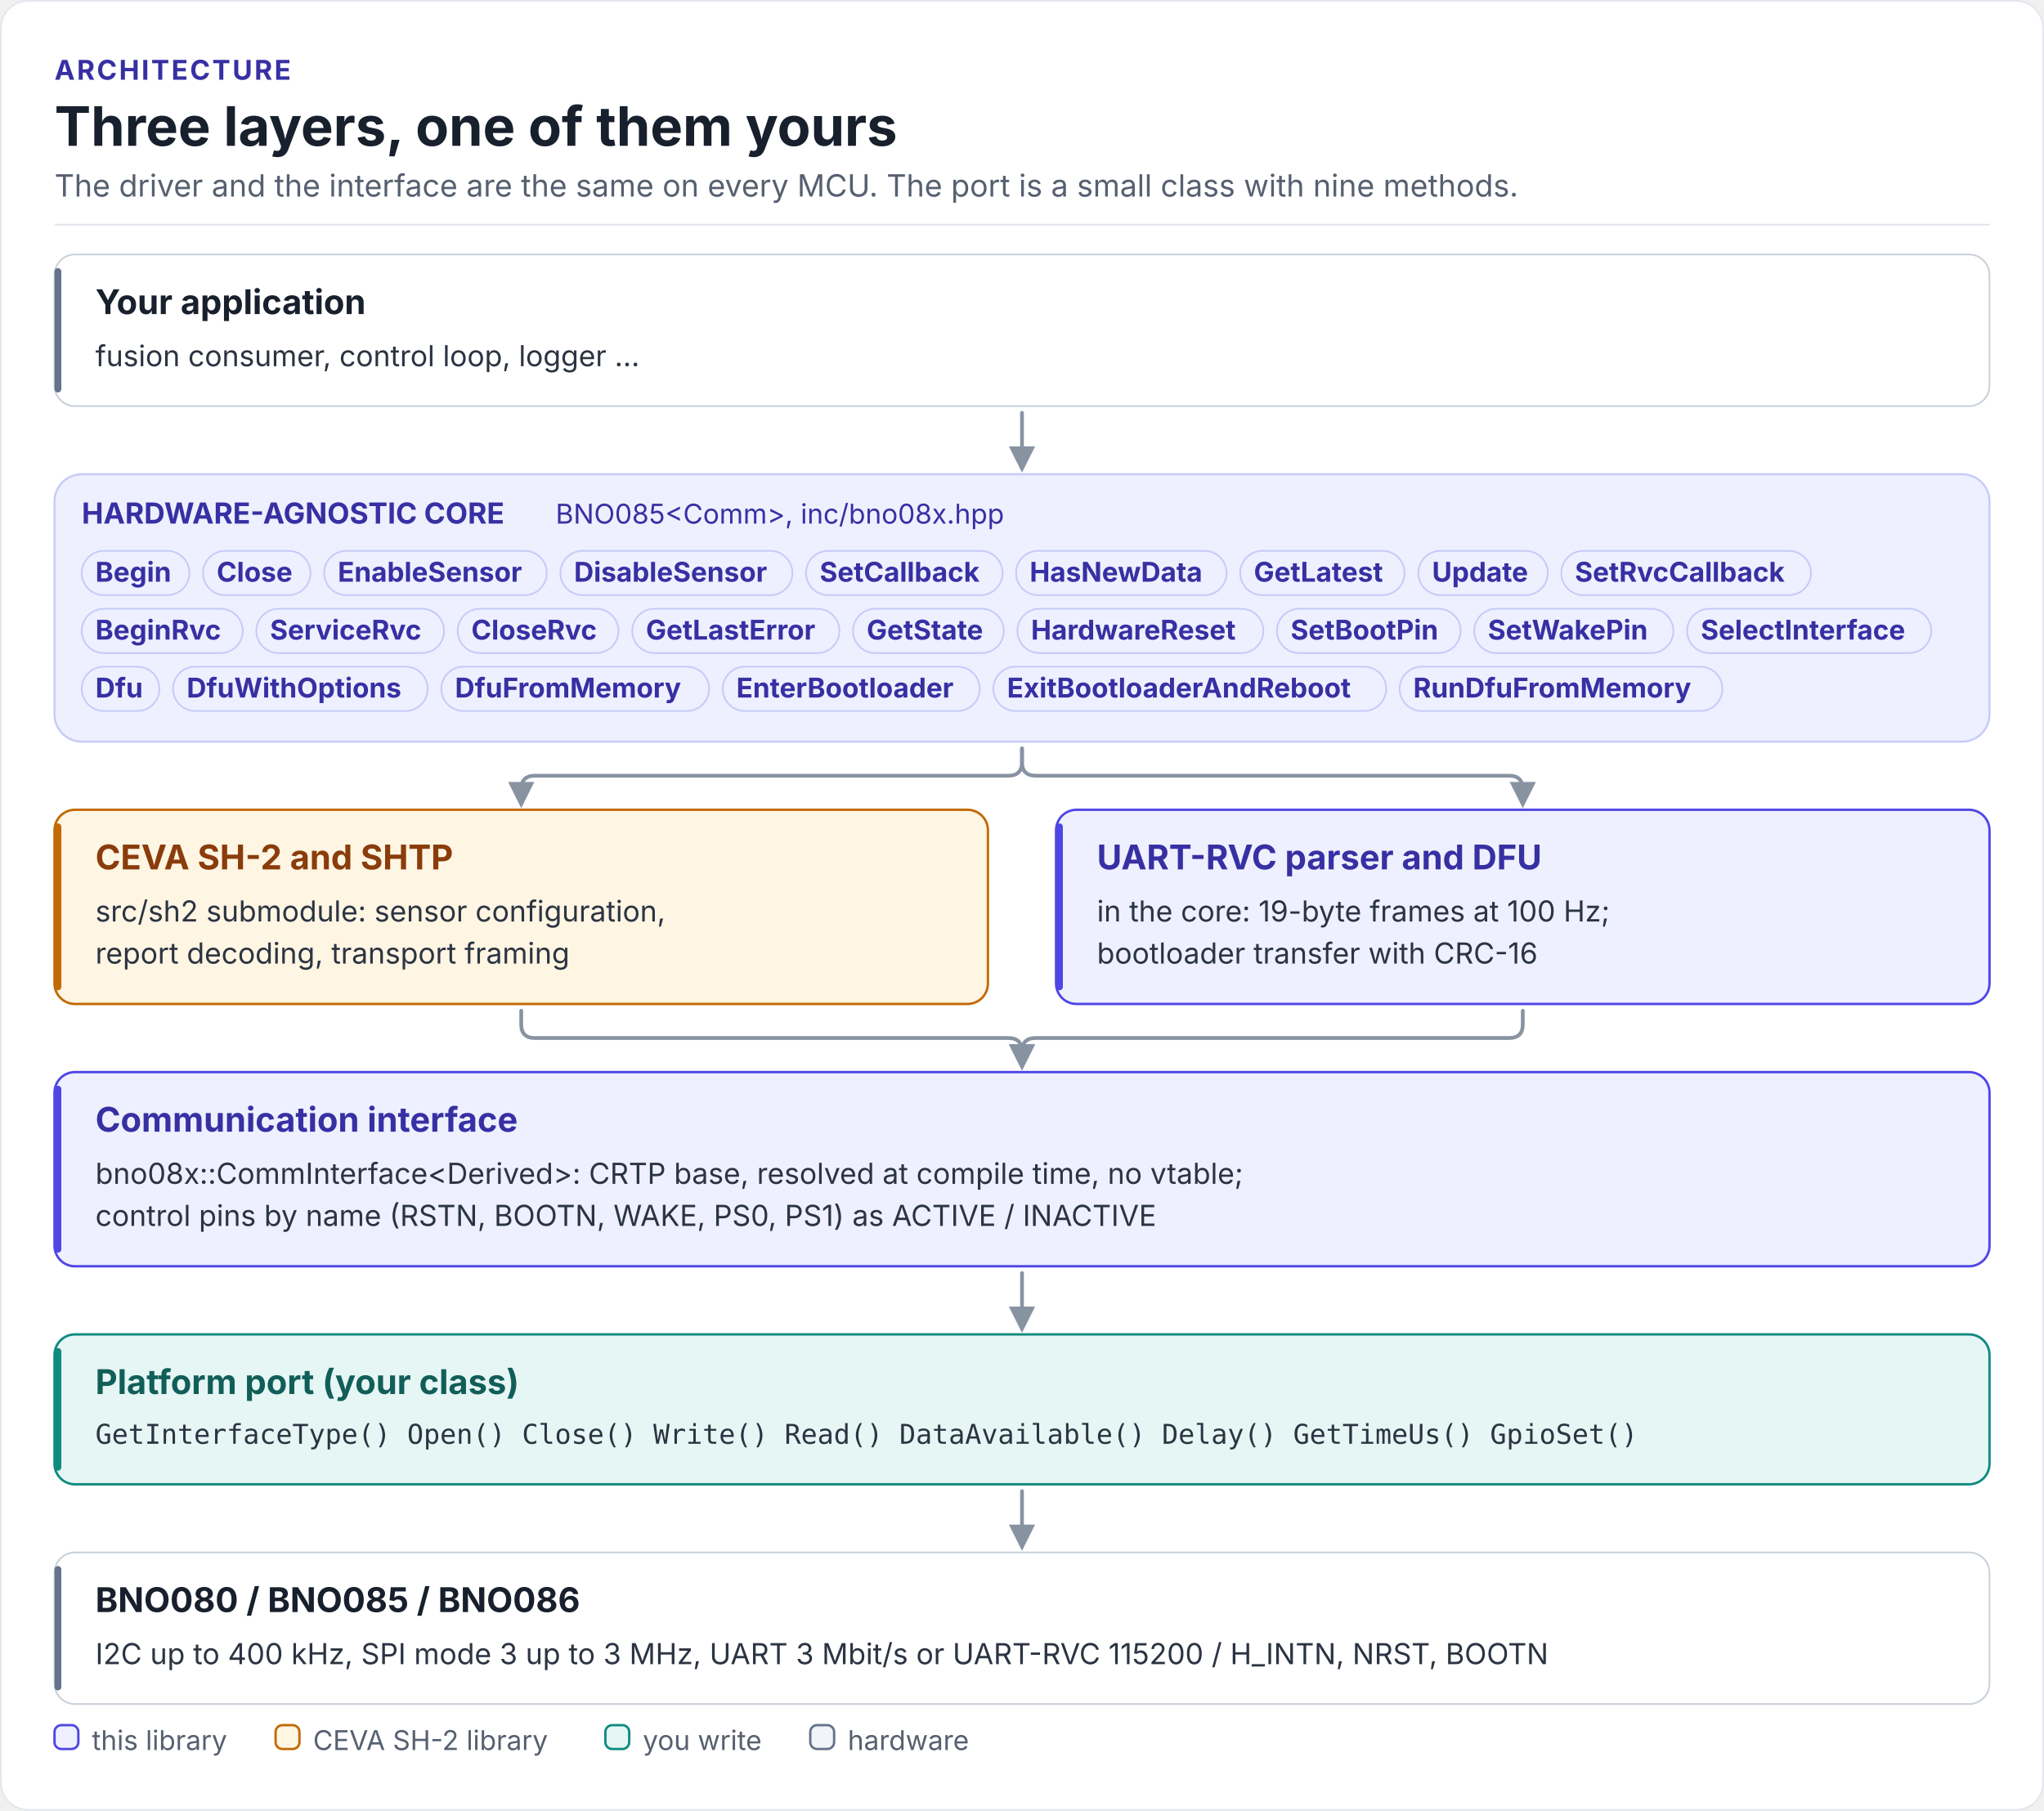
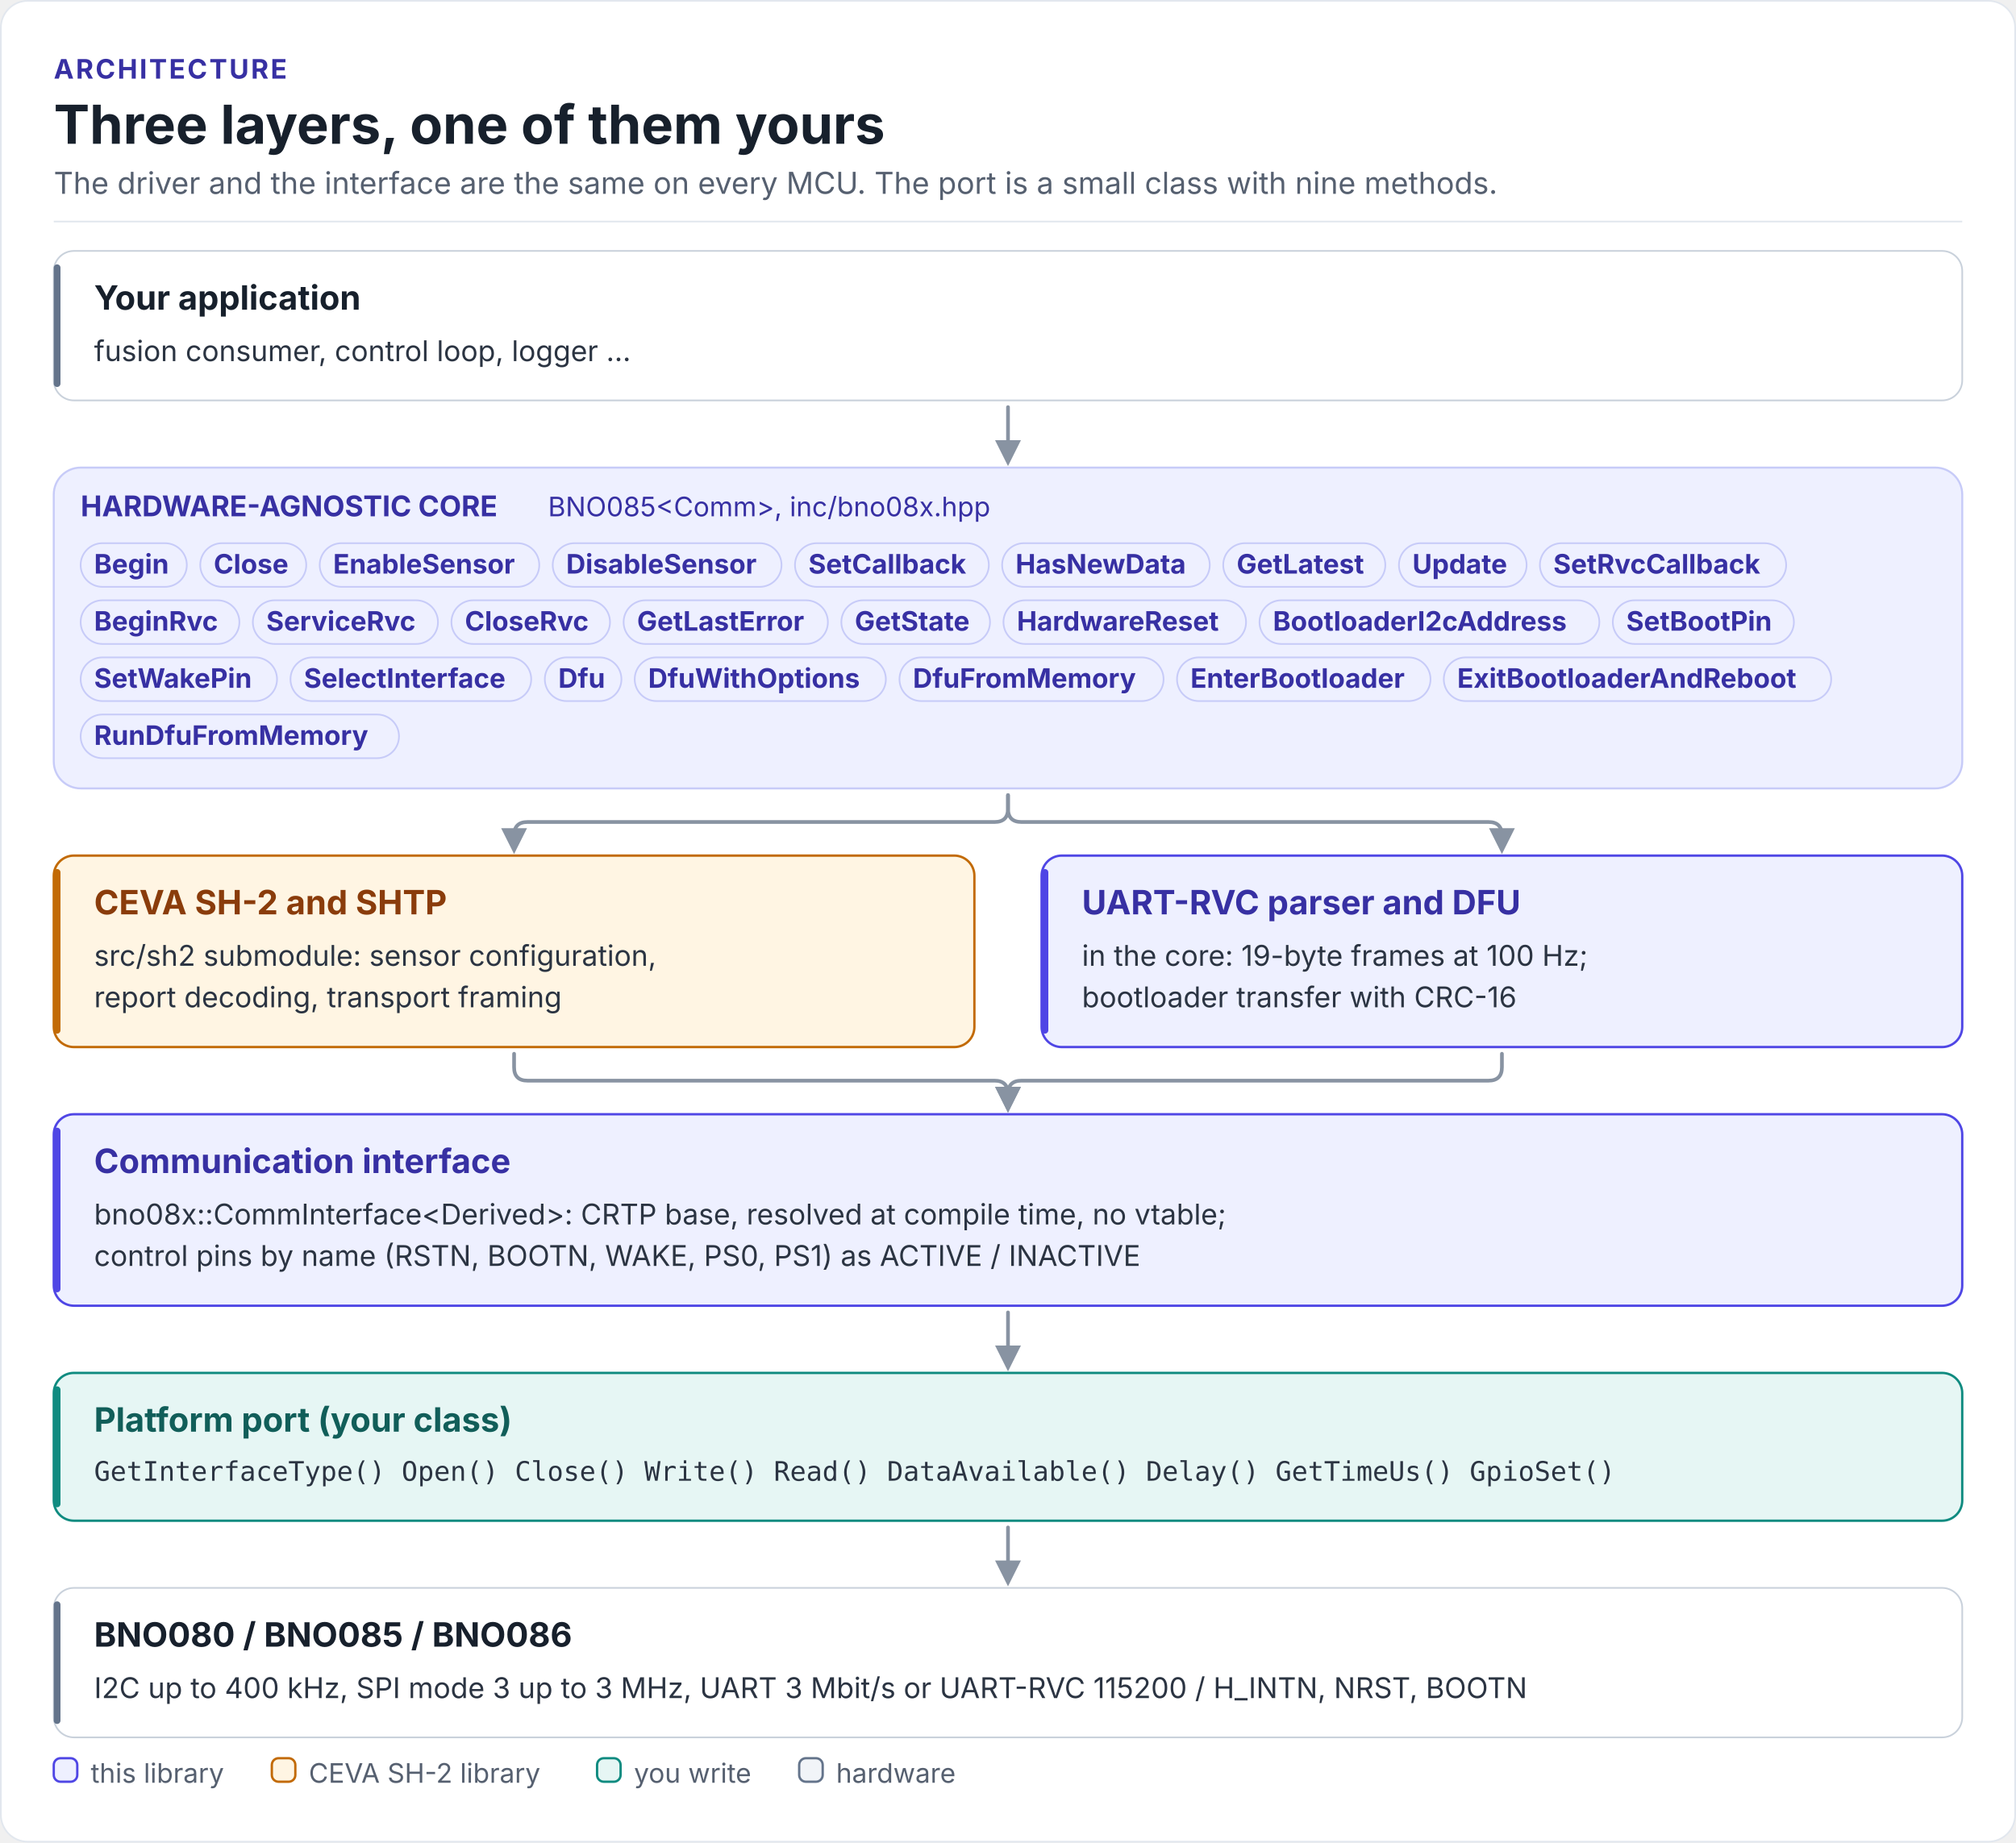
- <svg xmlns="http://www.w3.org/2000/svg" width="1200" height="1063" viewBox="0 0 1200 1063" role="img" aria-labelledby="driver-layers-title driver-layers-desc" font-family="Inter, 'Segoe UI', Roboto, 'Helvetica Neue', Arial, sans-serif">
+ <svg xmlns="http://www.w3.org/2000/svg" width="1200" height="1097" viewBox="0 0 1200 1097" role="img" aria-labelledby="driver-layers-title driver-layers-desc" font-family="Inter, 'Segoe UI', Roboto, 'Helvetica Neue', Arial, sans-serif">
  <defs>
    <marker id="fk-arrow-rail" viewBox="0 0 10 10" refX="8" refY="5" markerWidth="7" markerHeight="7" orient="auto-start-reverse">
      <path d="M0 0L10 5L0 10z" fill="#8893A2" />
    </marker>
  </defs>
-   <rect x="0.5" y="0.5" width="1199" height="1062" rx="16" fill="#FFFFFF" stroke="#E2E7EE" />
+   <rect x="0.5" y="0.5" width="1199" height="1096" rx="16" fill="#FFFFFF" stroke="#E2E7EE" />
  <text x="32" y="46.8" font-size="16" font-weight="700" letter-spacing="1.2" fill="#3730A3">ARCHITECTURE</text>
  <text x="32" y="85.6" font-size="32" font-weight="700" fill="#17202C">Three layers, one of them yours</text>
  <text x="32" y="115.4" font-size="18" fill="#566070">The driver and the interface are the same on every MCU. The port is a small class with nine methods.</text>
  <rect x="32" y="131.4" width="1136" height="1" fill="#E2E7EE" />
-   <rect x="32" y="278.4" width="1136" height="157" rx="16" fill="#EEF0FF" stroke="#C7CBF8" stroke-width="1.2" />
+   <rect x="32" y="278.4" width="1136" height="191" rx="16" fill="#EEF0FF" stroke="#C7CBF8" stroke-width="1.2" />
  <path d="M600 242.4 L600 274.4" fill="none" stroke="#8893A2" stroke-width="2.2" stroke-linecap="round" stroke-linejoin="round" marker-end="url(#fk-arrow-rail)" />
-   <path d="M600 439.4 L600 447.4 Q600 455.4 592 455.4 L314 455.4 Q306 455.4 306 463.4 L306 471.4" fill="none" stroke="#8893A2" stroke-width="2.2" stroke-linecap="round" stroke-linejoin="round" marker-end="url(#fk-arrow-rail)" />
-   <path d="M600 439.4 L600 447.4 Q600 455.4 608 455.4 L886 455.4 Q894 455.4 894 463.4 L894 471.4" fill="none" stroke="#8893A2" stroke-width="2.2" stroke-linecap="round" stroke-linejoin="round" marker-end="url(#fk-arrow-rail)" />
-   <path d="M306 593.4 L306 601.4 Q306 609.4 314 609.4 L592 609.4 Q600 609.4 600 617.4 L600 625.4" fill="none" stroke="#8893A2" stroke-width="2.2" stroke-linecap="round" stroke-linejoin="round" marker-end="url(#fk-arrow-rail)" />
-   <path d="M894 593.4 L894 601.4 Q894 609.4 886 609.4 L608 609.4 Q600 609.4 600 617.4 L600 625.4" fill="none" stroke="#8893A2" stroke-width="2.2" stroke-linecap="round" stroke-linejoin="round" marker-end="url(#fk-arrow-rail)" />
-   <path d="M600 747.4 L600 779.4" fill="none" stroke="#8893A2" stroke-width="2.2" stroke-linecap="round" stroke-linejoin="round" marker-end="url(#fk-arrow-rail)" />
-   <path d="M600 875.4 L600 907.4" fill="none" stroke="#8893A2" stroke-width="2.2" stroke-linecap="round" stroke-linejoin="round" marker-end="url(#fk-arrow-rail)" />
+   <path d="M600 473.4 L600 481.4 Q600 489.4 592 489.4 L314 489.4 Q306 489.4 306 497.4 L306 505.4" fill="none" stroke="#8893A2" stroke-width="2.2" stroke-linecap="round" stroke-linejoin="round" marker-end="url(#fk-arrow-rail)" />
+   <path d="M600 473.4 L600 481.4 Q600 489.4 608 489.4 L886 489.4 Q894 489.4 894 497.4 L894 505.4" fill="none" stroke="#8893A2" stroke-width="2.2" stroke-linecap="round" stroke-linejoin="round" marker-end="url(#fk-arrow-rail)" />
+   <path d="M306 627.4 L306 635.4 Q306 643.4 314 643.4 L592 643.4 Q600 643.4 600 651.4 L600 659.4" fill="none" stroke="#8893A2" stroke-width="2.2" stroke-linecap="round" stroke-linejoin="round" marker-end="url(#fk-arrow-rail)" />
+   <path d="M894 627.4 L894 635.4 Q894 643.4 886 643.4 L608 643.4 Q600 643.4 600 651.4 L600 659.4" fill="none" stroke="#8893A2" stroke-width="2.2" stroke-linecap="round" stroke-linejoin="round" marker-end="url(#fk-arrow-rail)" />
+   <path d="M600 781.4 L600 813.4" fill="none" stroke="#8893A2" stroke-width="2.2" stroke-linecap="round" stroke-linejoin="round" marker-end="url(#fk-arrow-rail)" />
+   <path d="M600 909.4 L600 941.4" fill="none" stroke="#8893A2" stroke-width="2.2" stroke-linecap="round" stroke-linejoin="round" marker-end="url(#fk-arrow-rail)" />
  <rect x="32" y="149.4" width="1136" height="89" rx="12" fill="#FFFFFF" stroke="#C9D1DB" stroke-width="1" />
  <rect x="32" y="157.4" width="4" height="73" rx="2" fill="#64748B" />
-   <rect x="32" y="475.4" width="548" height="114" rx="12" fill="#FFF5E3" stroke="#C26A05" stroke-width="1.4" />
-   <rect x="32" y="483.4" width="4" height="98" rx="2" fill="#C26A05" />
-   <rect x="620" y="475.4" width="548" height="114" rx="12" fill="#EEF0FF" stroke="#4F46E5" stroke-width="1.4" />
-   <rect x="620" y="483.4" width="4" height="98" rx="2" fill="#4F46E5" />
-   <rect x="32" y="629.4" width="1136" height="114" rx="12" fill="#EEF0FF" stroke="#4F46E5" stroke-width="1.4" />
-   <rect x="32" y="637.4" width="4" height="98" rx="2" fill="#4F46E5" />
-   <rect x="32" y="783.4" width="1136" height="88" rx="12" fill="#E6F6F4" stroke="#0F8B80" stroke-width="1.4" />
-   <rect x="32" y="791.4" width="4" height="72" rx="2" fill="#0F8B80" />
-   <rect x="32" y="911.4" width="1136" height="89" rx="12" fill="#FFFFFF" stroke="#C9D1DB" stroke-width="1" />
-   <rect x="32" y="919.4" width="4" height="73" rx="2" fill="#64748B" />
+   <rect x="32" y="509.4" width="548" height="114" rx="12" fill="#FFF5E3" stroke="#C26A05" stroke-width="1.4" />
+   <rect x="32" y="517.4" width="4" height="98" rx="2" fill="#C26A05" />
+   <rect x="620" y="509.4" width="548" height="114" rx="12" fill="#EEF0FF" stroke="#4F46E5" stroke-width="1.4" />
+   <rect x="620" y="517.4" width="4" height="98" rx="2" fill="#4F46E5" />
+   <rect x="32" y="663.4" width="1136" height="114" rx="12" fill="#EEF0FF" stroke="#4F46E5" stroke-width="1.4" />
+   <rect x="32" y="671.4" width="4" height="98" rx="2" fill="#4F46E5" />
+   <rect x="32" y="817.4" width="1136" height="88" rx="12" fill="#E6F6F4" stroke="#0F8B80" stroke-width="1.4" />
+   <rect x="32" y="825.4" width="4" height="72" rx="2" fill="#0F8B80" />
+   <rect x="32" y="945.4" width="1136" height="89" rx="12" fill="#FFFFFF" stroke="#C9D1DB" stroke-width="1" />
+   <rect x="32" y="953.4" width="4" height="73" rx="2" fill="#64748B" />
  <text x="56" y="184.4" font-size="20" font-weight="700" fill="#17202C">Your application</text>
  <text x="56" y="215" font-size="17" fill="#2B3442">fusion consumer, control loop, logger ...</text>
  <rect x="48" y="323.4" width="63.2" height="26" rx="13" fill="#EEF0FF" stroke="#C7CBF8" stroke-width="1" />
  <text x="56" y="341.5" font-size="16" font-weight="700" fill="#3730A3">Begin</text>
  <rect x="119.2" y="323.4" width="63.1" height="26" rx="13" fill="#EEF0FF" stroke="#C7CBF8" stroke-width="1" />
  <text x="127.2" y="341.5" font-size="16" font-weight="700" fill="#3730A3">Close</text>
  <rect x="190.3" y="323.4" width="130.7" height="26" rx="13" fill="#EEF0FF" stroke="#C7CBF8" stroke-width="1" />
  <text x="198.3" y="341.5" font-size="16" font-weight="700" fill="#3730A3">EnableSensor</text>
  <rect x="329" y="323.4" width="136.2" height="26" rx="13" fill="#EEF0FF" stroke="#C7CBF8" stroke-width="1" />
  <text x="337" y="341.5" font-size="16" font-weight="700" fill="#3730A3">DisableSensor</text>
  <rect x="473.2" y="323.4" width="115.4" height="26" rx="13" fill="#EEF0FF" stroke="#C7CBF8" stroke-width="1" />
  <text x="481.2" y="341.5" font-size="16" font-weight="700" fill="#3730A3">SetCallback</text>
  <rect x="596.5" y="323.4" width="123.6" height="26" rx="13" fill="#EEF0FF" stroke="#C7CBF8" stroke-width="1" />
  <text x="604.5" y="341.5" font-size="16" font-weight="700" fill="#3730A3">HasNewData</text>
  <rect x="728.1" y="323.4" width="96.5" height="26" rx="13" fill="#EEF0FF" stroke="#C7CBF8" stroke-width="1" />
  <text x="736.1" y="341.5" font-size="16" font-weight="700" fill="#3730A3">GetLatest</text>
  <rect x="832.7" y="323.4" width="76" height="26" rx="13" fill="#EEF0FF" stroke="#C7CBF8" stroke-width="1" />
  <text x="840.7" y="341.5" font-size="16" font-weight="700" fill="#3730A3">Update</text>
  <rect x="916.6" y="323.4" width="146.6" height="26" rx="13" fill="#EEF0FF" stroke="#C7CBF8" stroke-width="1" />
  <text x="924.6" y="341.5" font-size="16" font-weight="700" fill="#3730A3">SetRvcCallback</text>
  <rect x="48" y="357.4" width="94.5" height="26" rx="13" fill="#EEF0FF" stroke="#C7CBF8" stroke-width="1" />
  <text x="56" y="375.5" font-size="16" font-weight="700" fill="#3730A3">BeginRvc</text>
  <rect x="150.5" y="357.4" width="110.2" height="26" rx="13" fill="#EEF0FF" stroke="#C7CBF8" stroke-width="1" />
  <text x="158.5" y="375.5" font-size="16" font-weight="700" fill="#3730A3">ServiceRvc</text>
  <rect x="268.7" y="357.4" width="94.4" height="26" rx="13" fill="#EEF0FF" stroke="#C7CBF8" stroke-width="1" />
  <text x="276.7" y="375.5" font-size="16" font-weight="700" fill="#3730A3">CloseRvc</text>
  <rect x="371.2" y="357.4" width="121.6" height="26" rx="13" fill="#EEF0FF" stroke="#C7CBF8" stroke-width="1" />
  <text x="379.2" y="375.5" font-size="16" font-weight="700" fill="#3730A3">GetLastError</text>
  <rect x="500.8" y="357.4" width="88.5" height="26" rx="13" fill="#EEF0FF" stroke="#C7CBF8" stroke-width="1" />
  <text x="508.8" y="375.5" font-size="16" font-weight="700" fill="#3730A3">GetState</text>
  <rect x="597.3" y="357.4" width="144.4" height="26" rx="13" fill="#EEF0FF" stroke="#C7CBF8" stroke-width="1" />
  <text x="605.3" y="375.5" font-size="16" font-weight="700" fill="#3730A3">HardwareReset</text>
-   <rect x="749.7" y="357.4" width="107.8" height="26" rx="13" fill="#EEF0FF" stroke="#C7CBF8" stroke-width="1" />
-   <text x="757.7" y="375.5" font-size="16" font-weight="700" fill="#3730A3">SetBootPin</text>
-   <rect x="865.5" y="357.4" width="116.9" height="26" rx="13" fill="#EEF0FF" stroke="#C7CBF8" stroke-width="1" />
-   <text x="873.5" y="375.5" font-size="16" font-weight="700" fill="#3730A3">SetWakePin</text>
-   <rect x="990.5" y="357.4" width="143.3" height="26" rx="13" fill="#EEF0FF" stroke="#C7CBF8" stroke-width="1" />
-   <text x="998.5" y="375.5" font-size="16" font-weight="700" fill="#3730A3">SelectInterface</text>
-   <rect x="48" y="391.4" width="45.6" height="26" rx="13" fill="#EEF0FF" stroke="#C7CBF8" stroke-width="1" />
-   <text x="56" y="409.5" font-size="16" font-weight="700" fill="#3730A3">Dfu</text>
-   <rect x="101.6" y="391.4" width="149.5" height="26" rx="13" fill="#EEF0FF" stroke="#C7CBF8" stroke-width="1" />
-   <text x="109.6" y="409.5" font-size="16" font-weight="700" fill="#3730A3">DfuWithOptions</text>
-   <rect x="259.1" y="391.4" width="157.2" height="26" rx="13" fill="#EEF0FF" stroke="#C7CBF8" stroke-width="1" />
-   <text x="267.1" y="409.5" font-size="16" font-weight="700" fill="#3730A3">DfuFromMemory</text>
-   <rect x="424.3" y="391.4" width="150.9" height="26" rx="13" fill="#EEF0FF" stroke="#C7CBF8" stroke-width="1" />
-   <text x="432.3" y="409.5" font-size="16" font-weight="700" fill="#3730A3">EnterBootloader</text>
-   <rect x="583.2" y="391.4" width="230.6" height="26" rx="13" fill="#EEF0FF" stroke="#C7CBF8" stroke-width="1" />
-   <text x="591.2" y="409.5" font-size="16" font-weight="700" fill="#3730A3">ExitBootloaderAndReboot</text>
-   <rect x="821.7" y="391.4" width="189.5" height="26" rx="13" fill="#EEF0FF" stroke="#C7CBF8" stroke-width="1" />
-   <text x="829.7" y="409.5" font-size="16" font-weight="700" fill="#3730A3">RunDfuFromMemory</text>
+   <rect x="749.7" y="357.4" width="202.3" height="26" rx="13" fill="#EEF0FF" stroke="#C7CBF8" stroke-width="1" />
+   <text x="757.7" y="375.5" font-size="16" font-weight="700" fill="#3730A3">BootloaderI2cAddress</text>
+   <rect x="960" y="357.4" width="107.8" height="26" rx="13" fill="#EEF0FF" stroke="#C7CBF8" stroke-width="1" />
+   <text x="968" y="375.5" font-size="16" font-weight="700" fill="#3730A3">SetBootPin</text>
+   <rect x="48" y="391.4" width="116.9" height="26" rx="13" fill="#EEF0FF" stroke="#C7CBF8" stroke-width="1" />
+   <text x="56" y="409.5" font-size="16" font-weight="700" fill="#3730A3">SetWakePin</text>
+   <rect x="172.9" y="391.4" width="143.3" height="26" rx="13" fill="#EEF0FF" stroke="#C7CBF8" stroke-width="1" />
+   <text x="180.9" y="409.5" font-size="16" font-weight="700" fill="#3730A3">SelectInterface</text>
+   <rect x="324.3" y="391.4" width="45.6" height="26" rx="13" fill="#EEF0FF" stroke="#C7CBF8" stroke-width="1" />
+   <text x="332.3" y="409.5" font-size="16" font-weight="700" fill="#3730A3">Dfu</text>
+   <rect x="377.8" y="391.4" width="149.5" height="26" rx="13" fill="#EEF0FF" stroke="#C7CBF8" stroke-width="1" />
+   <text x="385.8" y="409.5" font-size="16" font-weight="700" fill="#3730A3">DfuWithOptions</text>
+   <rect x="535.4" y="391.4" width="157.2" height="26" rx="13" fill="#EEF0FF" stroke="#C7CBF8" stroke-width="1" />
+   <text x="543.4" y="409.5" font-size="16" font-weight="700" fill="#3730A3">DfuFromMemory</text>
+   <rect x="700.6" y="391.4" width="150.9" height="26" rx="13" fill="#EEF0FF" stroke="#C7CBF8" stroke-width="1" />
+   <text x="708.6" y="409.5" font-size="16" font-weight="700" fill="#3730A3">EnterBootloader</text>
+   <rect x="859.4" y="391.4" width="230.6" height="26" rx="13" fill="#EEF0FF" stroke="#C7CBF8" stroke-width="1" />
+   <text x="867.4" y="409.5" font-size="16" font-weight="700" fill="#3730A3">ExitBootloaderAndReboot</text>
+   <rect x="48" y="425.4" width="189.5" height="26" rx="13" fill="#EEF0FF" stroke="#C7CBF8" stroke-width="1" />
+   <text x="56" y="443.5" font-size="16" font-weight="700" fill="#3730A3">RunDfuFromMemory</text>
  <text x="48" y="307.4" font-size="17" font-weight="700" fill="#3730A3">HARDWARE-AGNOSTIC CORE</text>
  <text x="326.2" y="307.4" font-size="16" fill="#3730A3">BNO085&lt;Comm&gt;, inc/bno08x.hpp</text>
-   <text x="56" y="510.4" font-size="20" font-weight="700" fill="#8A3C0B">CEVA SH-2 and SHTP</text>
-   <text x="56" y="541" font-size="17" fill="#2B3442">src/sh2 submodule: sensor configuration,</text>
-   <text x="56" y="565.7" font-size="17" fill="#2B3442">report decoding, transport framing</text>
-   <text x="644" y="510.4" font-size="20" font-weight="700" fill="#3730A3">UART-RVC parser and DFU</text>
-   <text x="644" y="541" font-size="17" fill="#2B3442">in the core: 19-byte frames at 100 Hz;</text>
-   <text x="644" y="565.7" font-size="17" fill="#2B3442">bootloader transfer with CRC-16</text>
-   <text x="56" y="664.4" font-size="20" font-weight="700" fill="#3730A3">Communication interface</text>
-   <text x="56" y="695" font-size="17" fill="#2B3442">bno08x::CommInterface&lt;Derived&gt;: CRTP base, resolved at compile time, no vtable;</text>
-   <text x="56" y="719.7" font-size="17" fill="#2B3442">control pins by name (RSTN, BOOTN, WAKE, PS0, PS1) as ACTIVE / INACTIVE</text>
-   <text x="56" y="818.4" font-size="20" font-weight="700" fill="#115E59">Platform port (your class)</text>
-   <text x="56" y="847.6" font-size="16" font-family="'JetBrains Mono', 'SFMono-Regular', Menlo, Consolas, monospace" fill="#2B3442">GetInterfaceType()  Open()  Close()  Write()  Read()  DataAvailable()  Delay()  GetTimeUs()  GpioSet()</text>
-   <text x="56" y="946.4" font-size="20" font-weight="700" fill="#17202C">BNO080 / BNO085 / BNO086</text>
-   <text x="56" y="977" font-size="17" fill="#2B3442">I2C up to 400 kHz, SPI mode 3 up to 3 MHz, UART 3 Mbit/s or UART-RVC 115200  /  H_INTN, NRST, BOOTN</text>
-   <rect x="32" y="1012.8" width="14" height="14" rx="4" fill="#EEF0FF" stroke="#4F46E5" stroke-width="1.4" />
-   <text x="54" y="1027.4" font-size="16" fill="#566070">this library</text>
-   <rect x="161.8" y="1012.8" width="14" height="14" rx="4" fill="#FFF5E3" stroke="#C26A05" stroke-width="1.4" />
-   <text x="183.8" y="1027.4" font-size="16" fill="#566070">CEVA SH-2 library</text>
-   <rect x="355.4" y="1012.8" width="14" height="14" rx="4" fill="#E6F6F4" stroke="#0F8B80" stroke-width="1.4" />
-   <text x="377.4" y="1027.4" font-size="16" fill="#566070">you write</text>
-   <rect x="475.7" y="1012.8" width="14" height="14" rx="4" fill="#F1F4F8" stroke="#64748B" stroke-width="1.4" />
-   <text x="497.7" y="1027.4" font-size="16" fill="#566070">hardware</text>
+   <text x="56" y="544.4" font-size="20" font-weight="700" fill="#8A3C0B">CEVA SH-2 and SHTP</text>
+   <text x="56" y="575" font-size="17" fill="#2B3442">src/sh2 submodule: sensor configuration,</text>
+   <text x="56" y="599.7" font-size="17" fill="#2B3442">report decoding, transport framing</text>
+   <text x="644" y="544.4" font-size="20" font-weight="700" fill="#3730A3">UART-RVC parser and DFU</text>
+   <text x="644" y="575" font-size="17" fill="#2B3442">in the core: 19-byte frames at 100 Hz;</text>
+   <text x="644" y="599.7" font-size="17" fill="#2B3442">bootloader transfer with CRC-16</text>
+   <text x="56" y="698.4" font-size="20" font-weight="700" fill="#3730A3">Communication interface</text>
+   <text x="56" y="729" font-size="17" fill="#2B3442">bno08x::CommInterface&lt;Derived&gt;: CRTP base, resolved at compile time, no vtable;</text>
+   <text x="56" y="753.7" font-size="17" fill="#2B3442">control pins by name (RSTN, BOOTN, WAKE, PS0, PS1) as ACTIVE / INACTIVE</text>
+   <text x="56" y="852.4" font-size="20" font-weight="700" fill="#115E59">Platform port (your class)</text>
+   <text x="56" y="881.6" font-size="16" font-family="'JetBrains Mono', 'SFMono-Regular', Menlo, Consolas, monospace" fill="#2B3442">GetInterfaceType()  Open()  Close()  Write()  Read()  DataAvailable()  Delay()  GetTimeUs()  GpioSet()</text>
+   <text x="56" y="980.4" font-size="20" font-weight="700" fill="#17202C">BNO080 / BNO085 / BNO086</text>
+   <text x="56" y="1011" font-size="17" fill="#2B3442">I2C up to 400 kHz, SPI mode 3 up to 3 MHz, UART 3 Mbit/s or UART-RVC 115200  /  H_INTN, NRST, BOOTN</text>
+   <rect x="32" y="1046.8" width="14" height="14" rx="4" fill="#EEF0FF" stroke="#4F46E5" stroke-width="1.4" />
+   <text x="54" y="1061.4" font-size="16" fill="#566070">this library</text>
+   <rect x="161.8" y="1046.8" width="14" height="14" rx="4" fill="#FFF5E3" stroke="#C26A05" stroke-width="1.4" />
+   <text x="183.8" y="1061.4" font-size="16" fill="#566070">CEVA SH-2 library</text>
+   <rect x="355.4" y="1046.8" width="14" height="14" rx="4" fill="#E6F6F4" stroke="#0F8B80" stroke-width="1.4" />
+   <text x="377.4" y="1061.4" font-size="16" fill="#566070">you write</text>
+   <rect x="475.7" y="1046.8" width="14" height="14" rx="4" fill="#F1F4F8" stroke="#64748B" stroke-width="1.4" />
+   <text x="497.7" y="1061.4" font-size="16" fill="#566070">hardware</text>
</svg>
